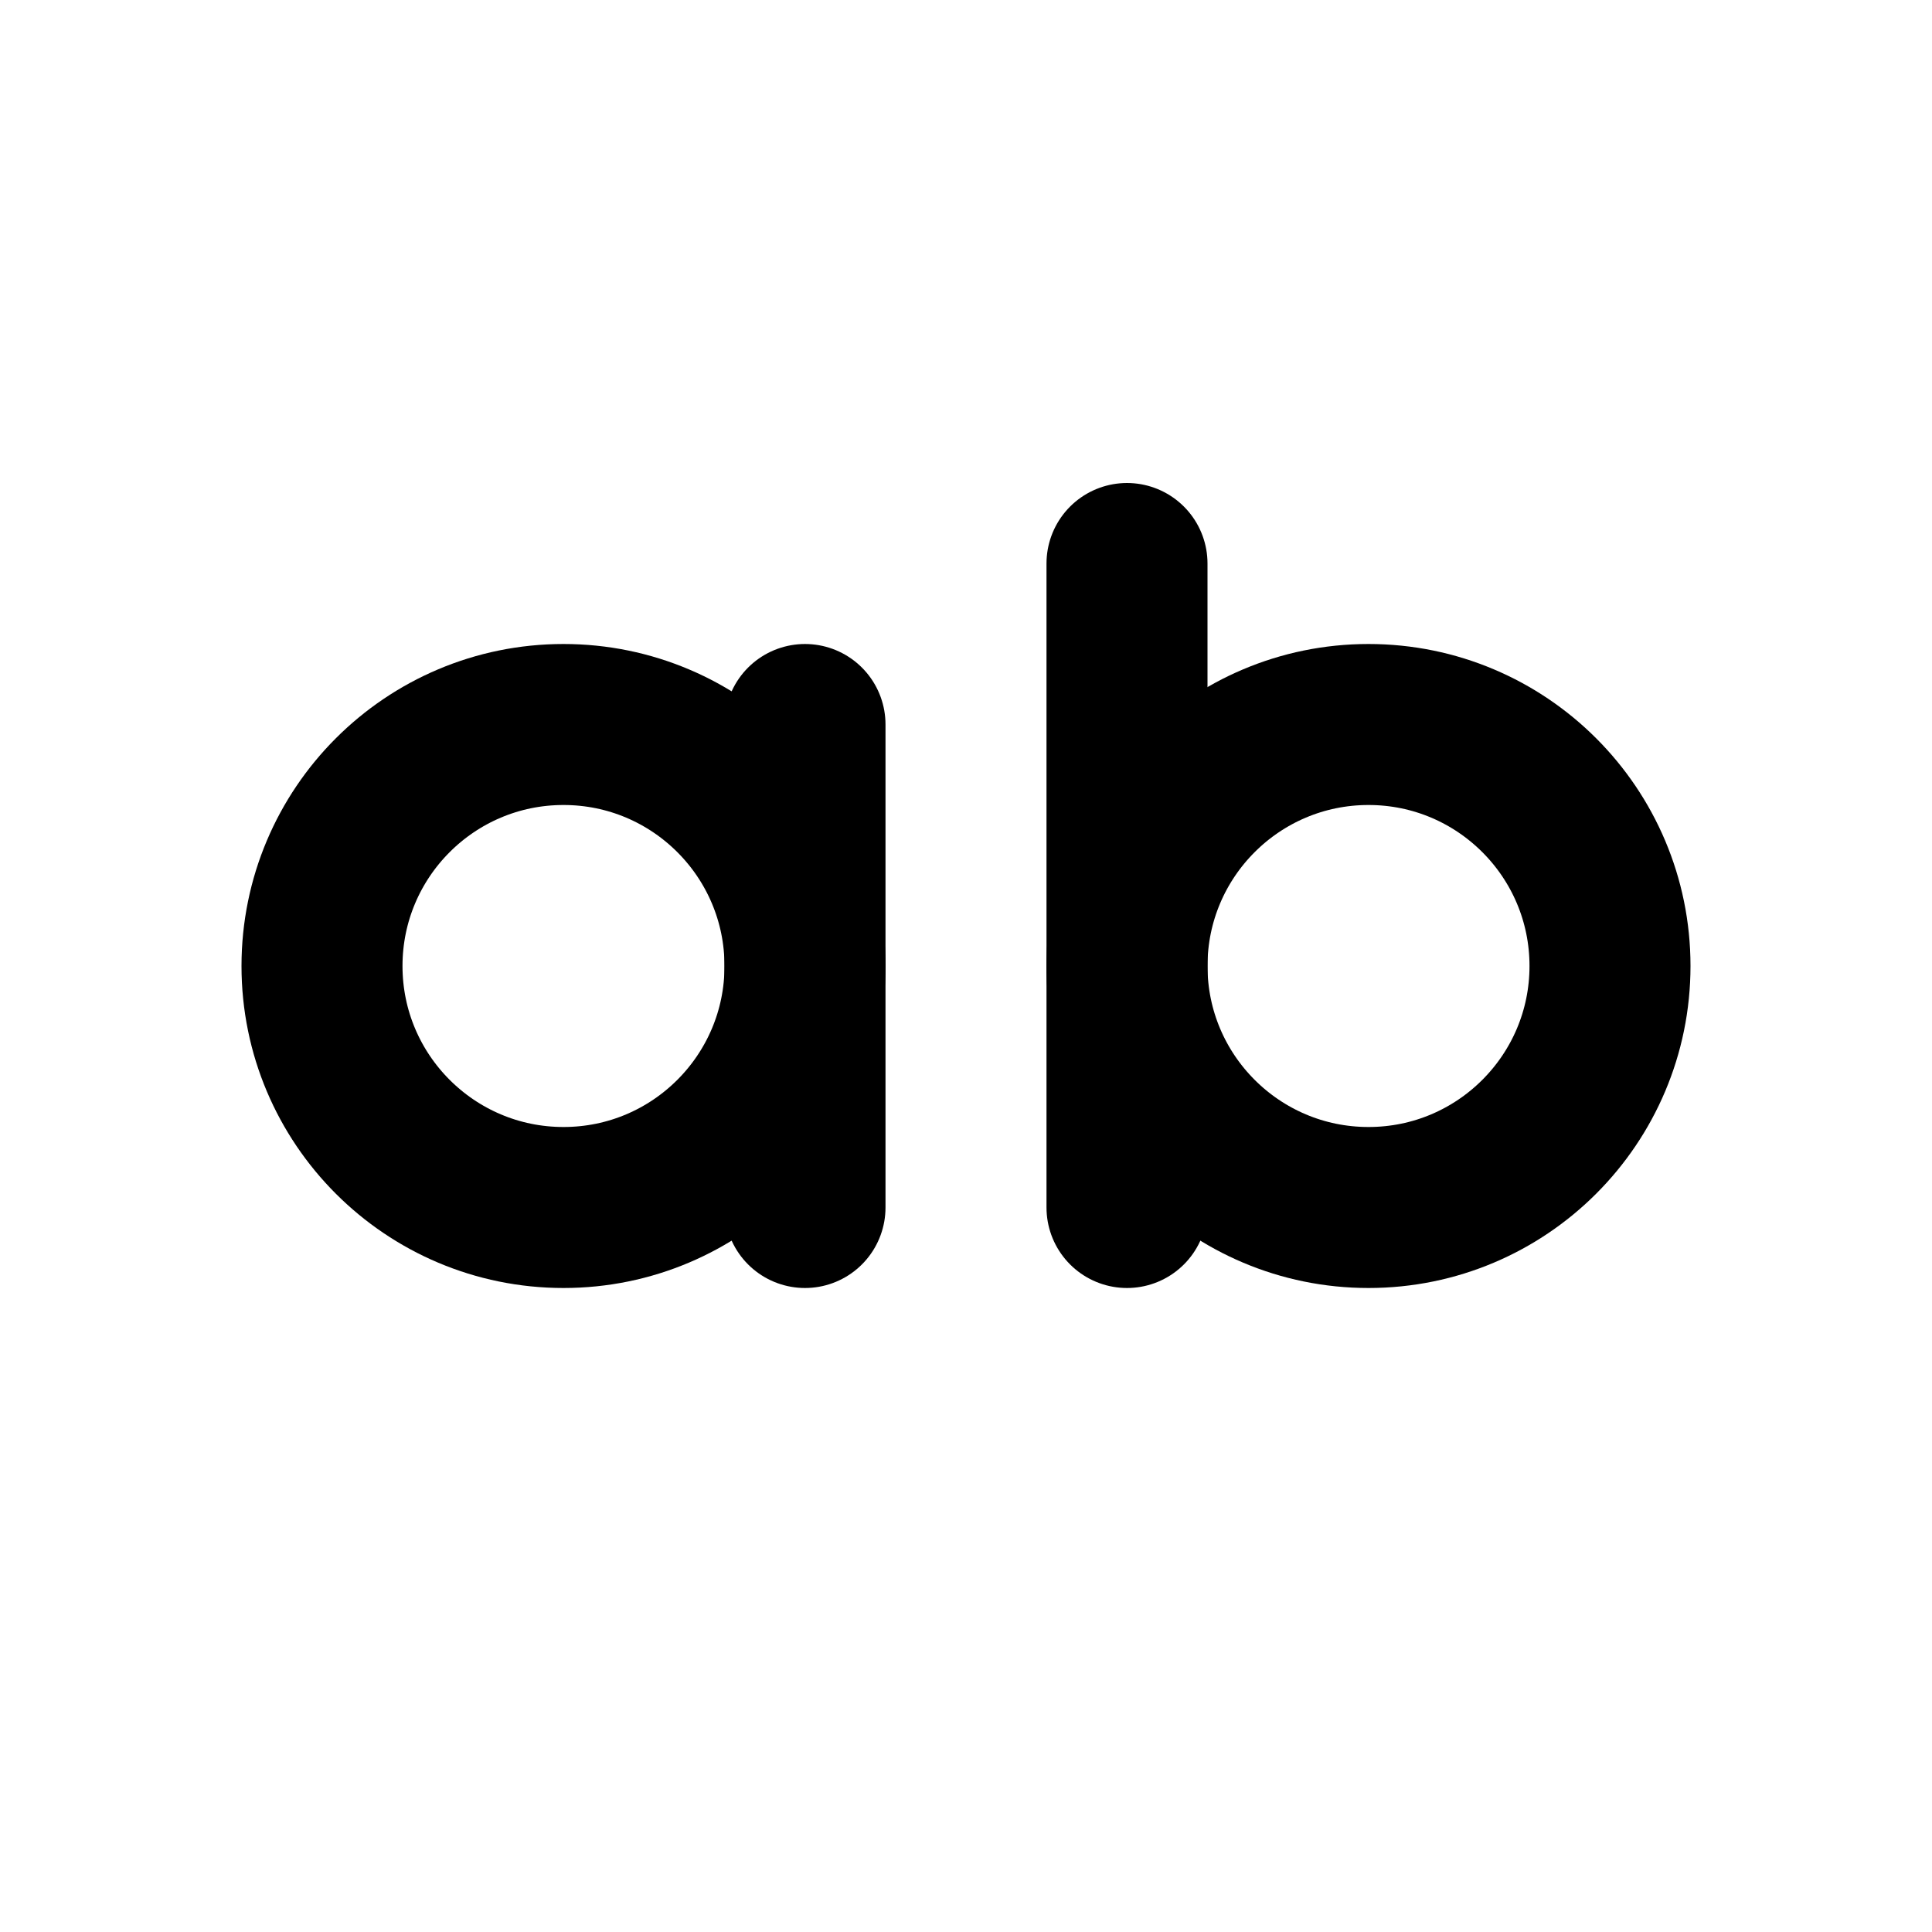
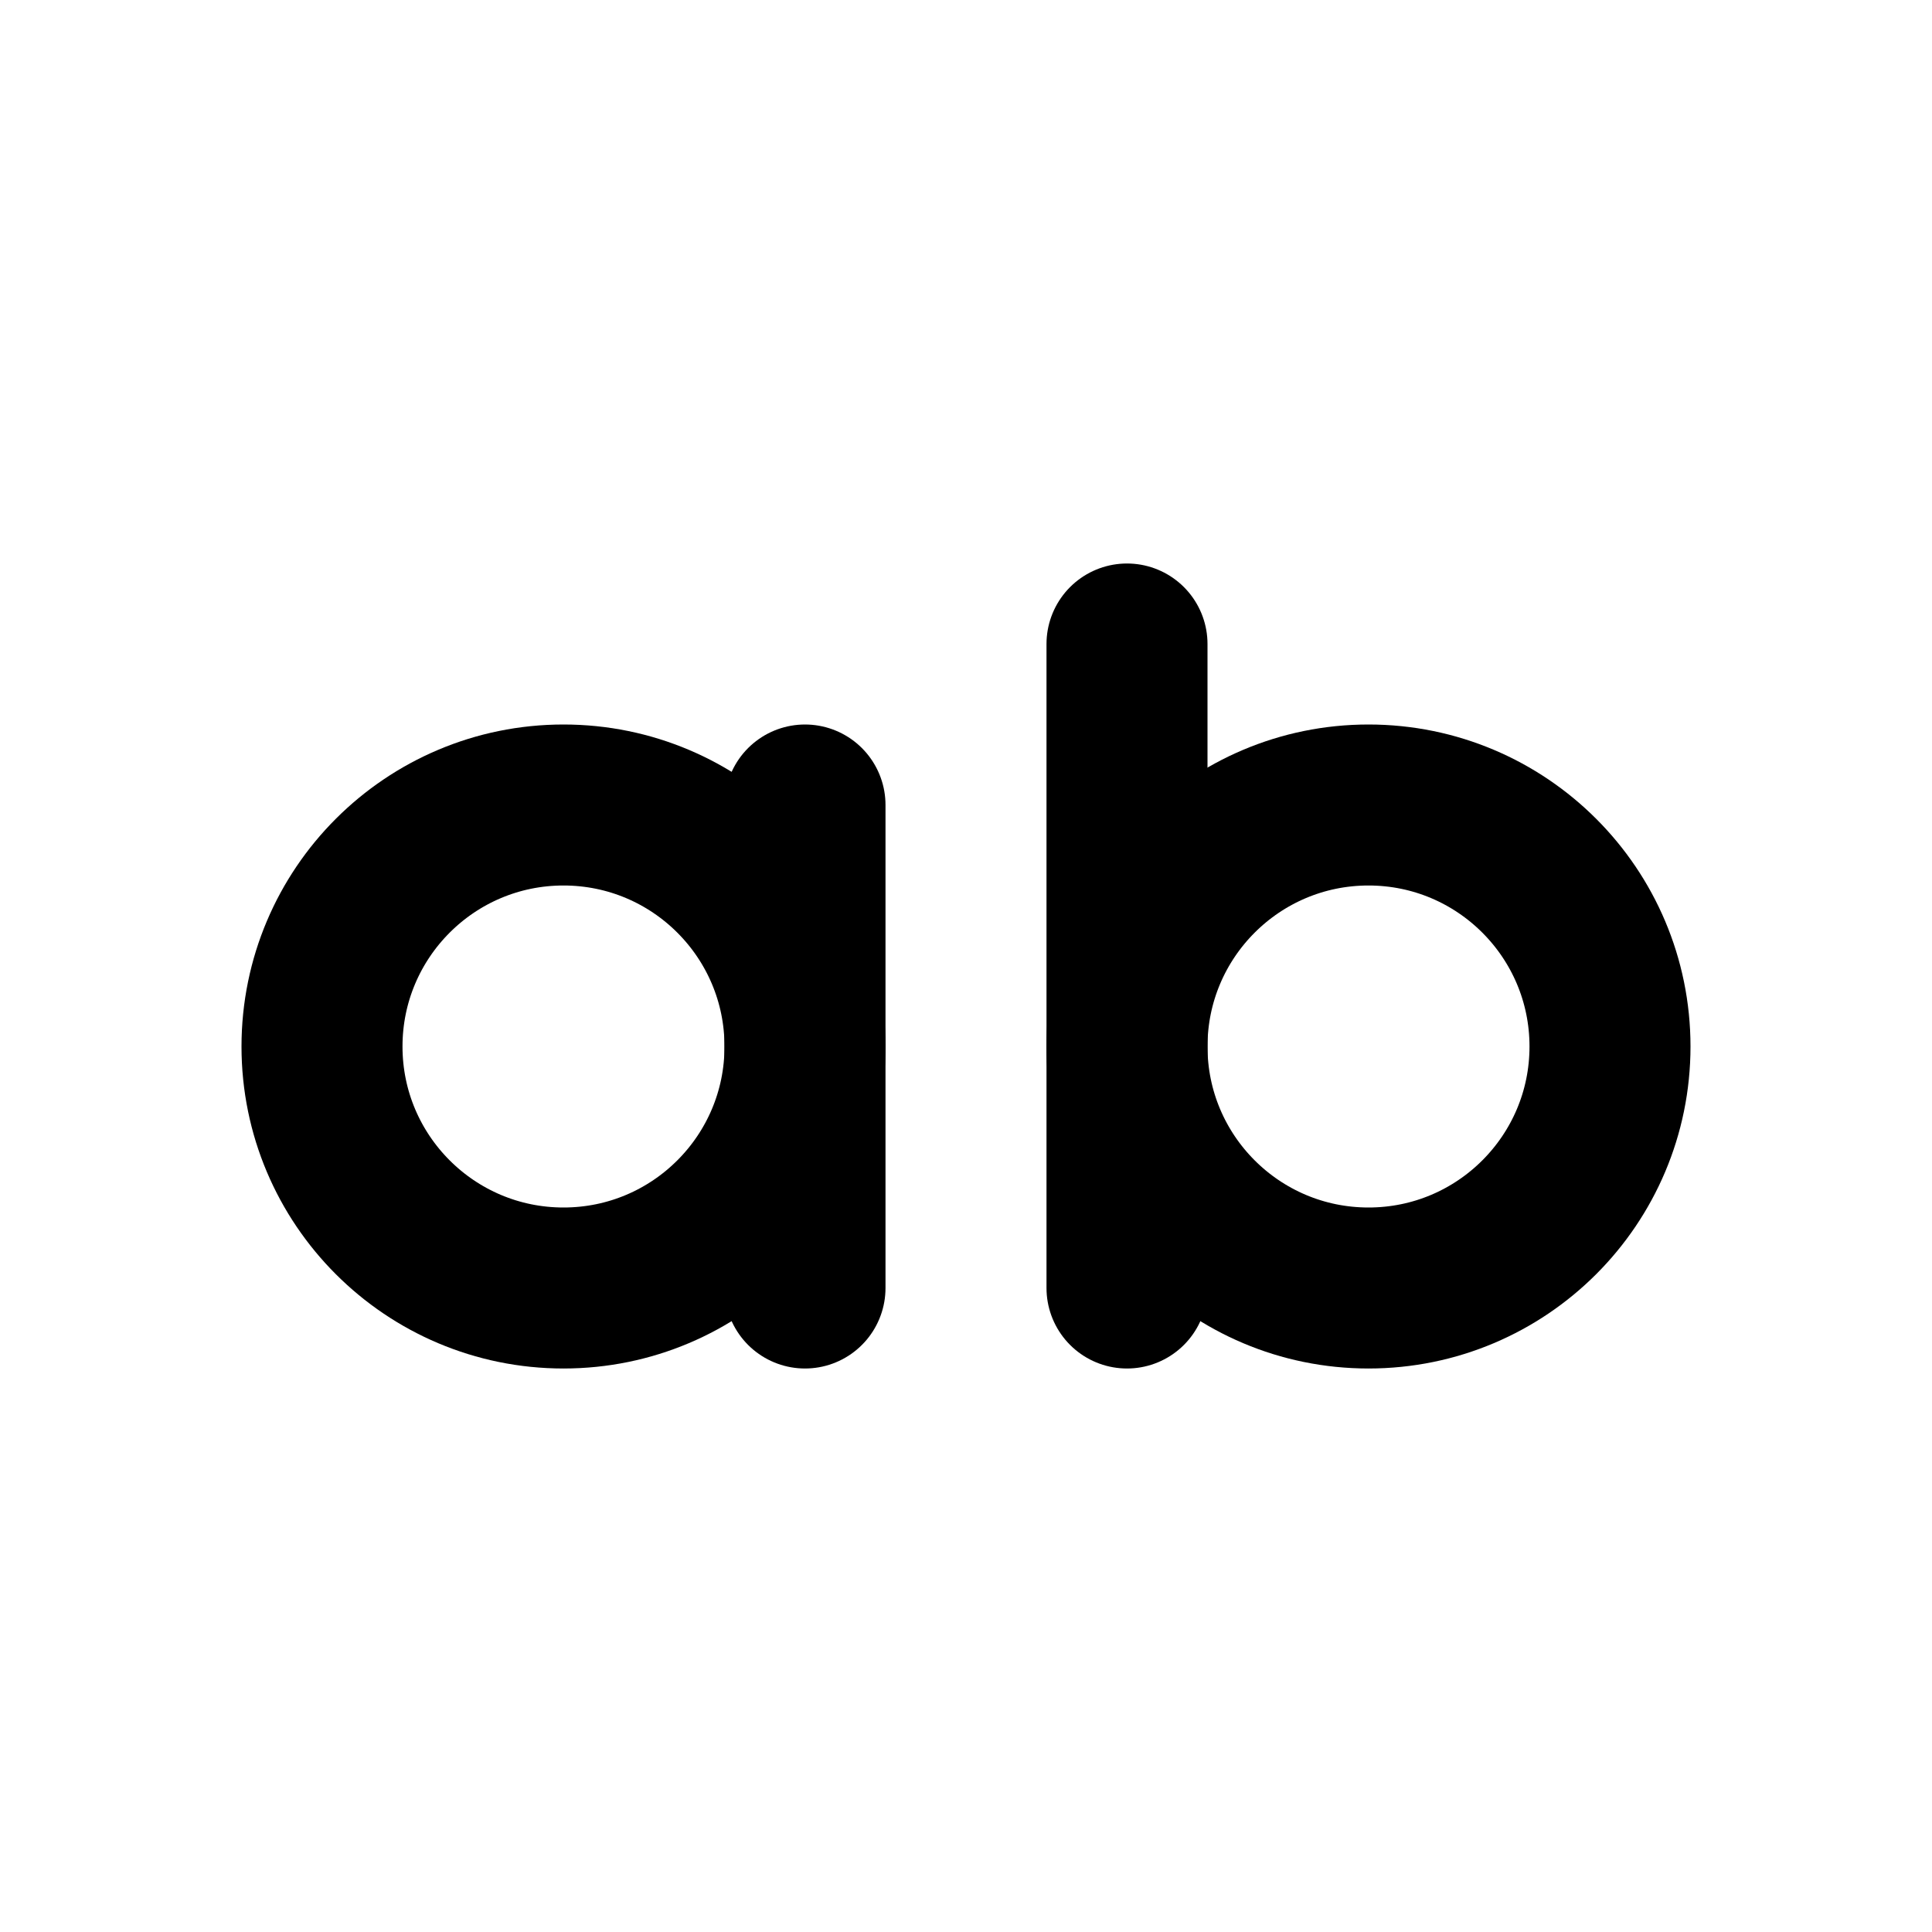
<svg xmlns="http://www.w3.org/2000/svg" width="24" height="24" viewBox="0 0 24 24" fill="none" stroke="currentColor" stroke-width="2" stroke-linecap="round" stroke-linejoin="round">
-   <circle cx="7" cy="12" r="3" />
-   <path d="M10 9v6" />
-   <circle cx="17" cy="12" r="3" />
-   <path d="M14 7v8" />
+   <circle cx="7" cy="13" r="3" />
+   <path d="M10 10v6" />
+   <circle cx="17" cy="13" r="3" />
+   <path d="M14 8v8" />
</svg>
